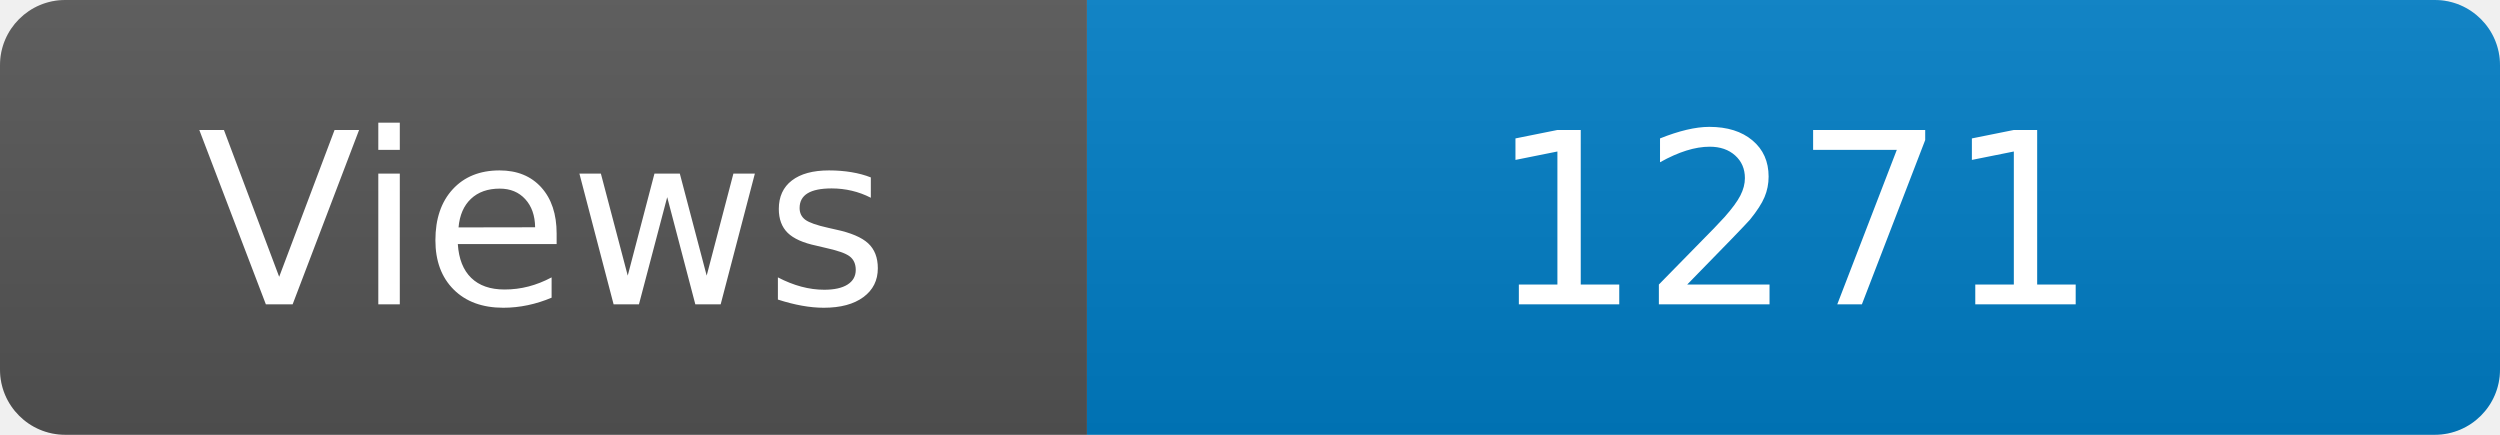
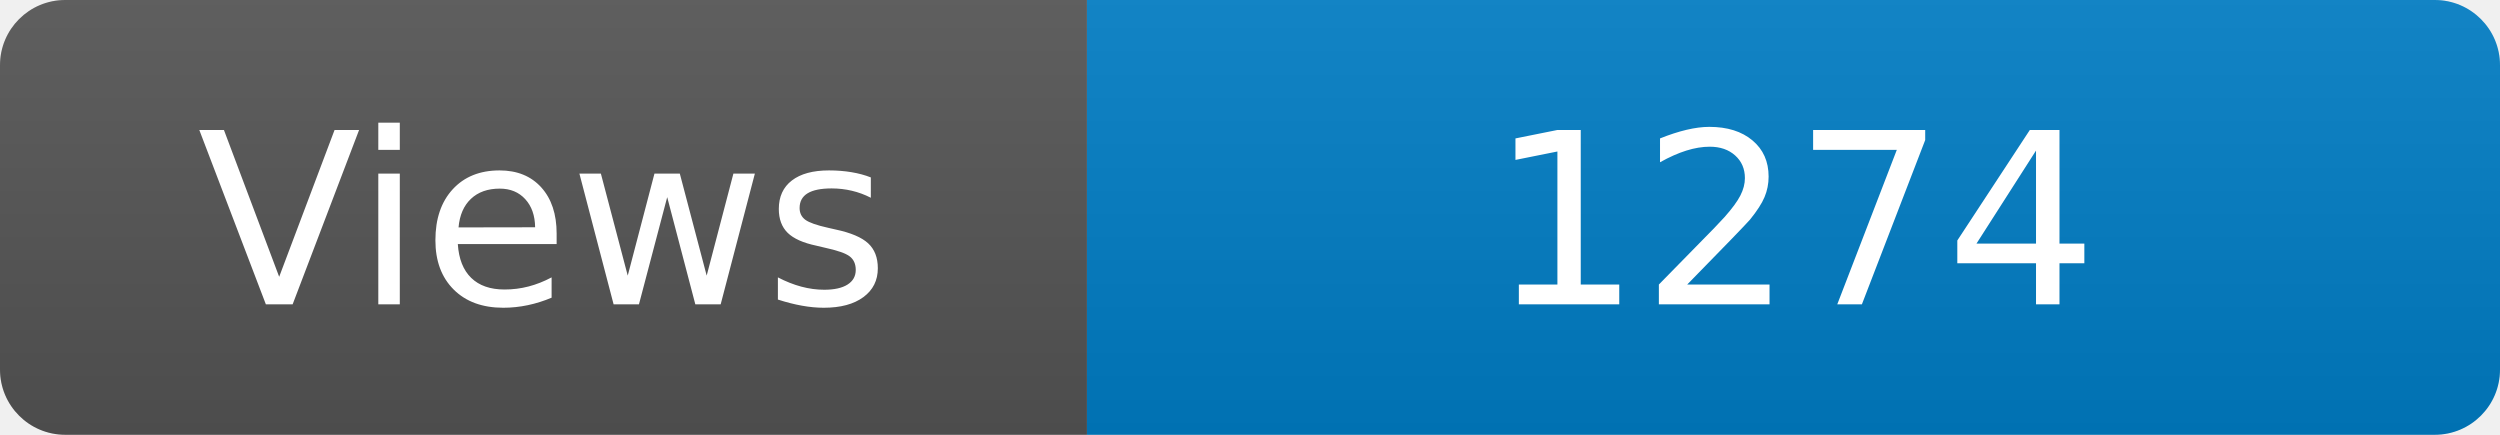
<svg xmlns="http://www.w3.org/2000/svg" width="115" height="20" role="img" aria-label="Maintained?: yes">
  <linearGradient id="s" x2="0" y2="100%">
    <stop offset="0" stop-color="#bbb" stop-opacity=".1" />
    <stop offset="1" stop-opacity=".1" />
  </linearGradient>
  <clipPath id="r">
    <rect width="115" height="20" rx="3" fill="#fff" />
  </clipPath>
  <g clip-path="url(#r)">
    <rect width="50" height="20" fill="#555" />
    <rect x="50" width="160" height="20" fill="#007ec6" />
    <rect width="115" height="20" fill="url(#s)" />
  </g>
  <g fill="#fff" text-anchor="middle" font-family="Verdana,Geneva,DejaVu Sans,sans-serif" font-size="110">
    <text x="250" y="140" transform="scale(.1)" fill="#fff">Views</text>
-     <text x="825" y="140" transform="scale(.1)" fill="#fff">1271</text>
+     <text x="825" y="140" transform="scale(.1)" fill="#fff">1274</text>
  </g>
</svg>
